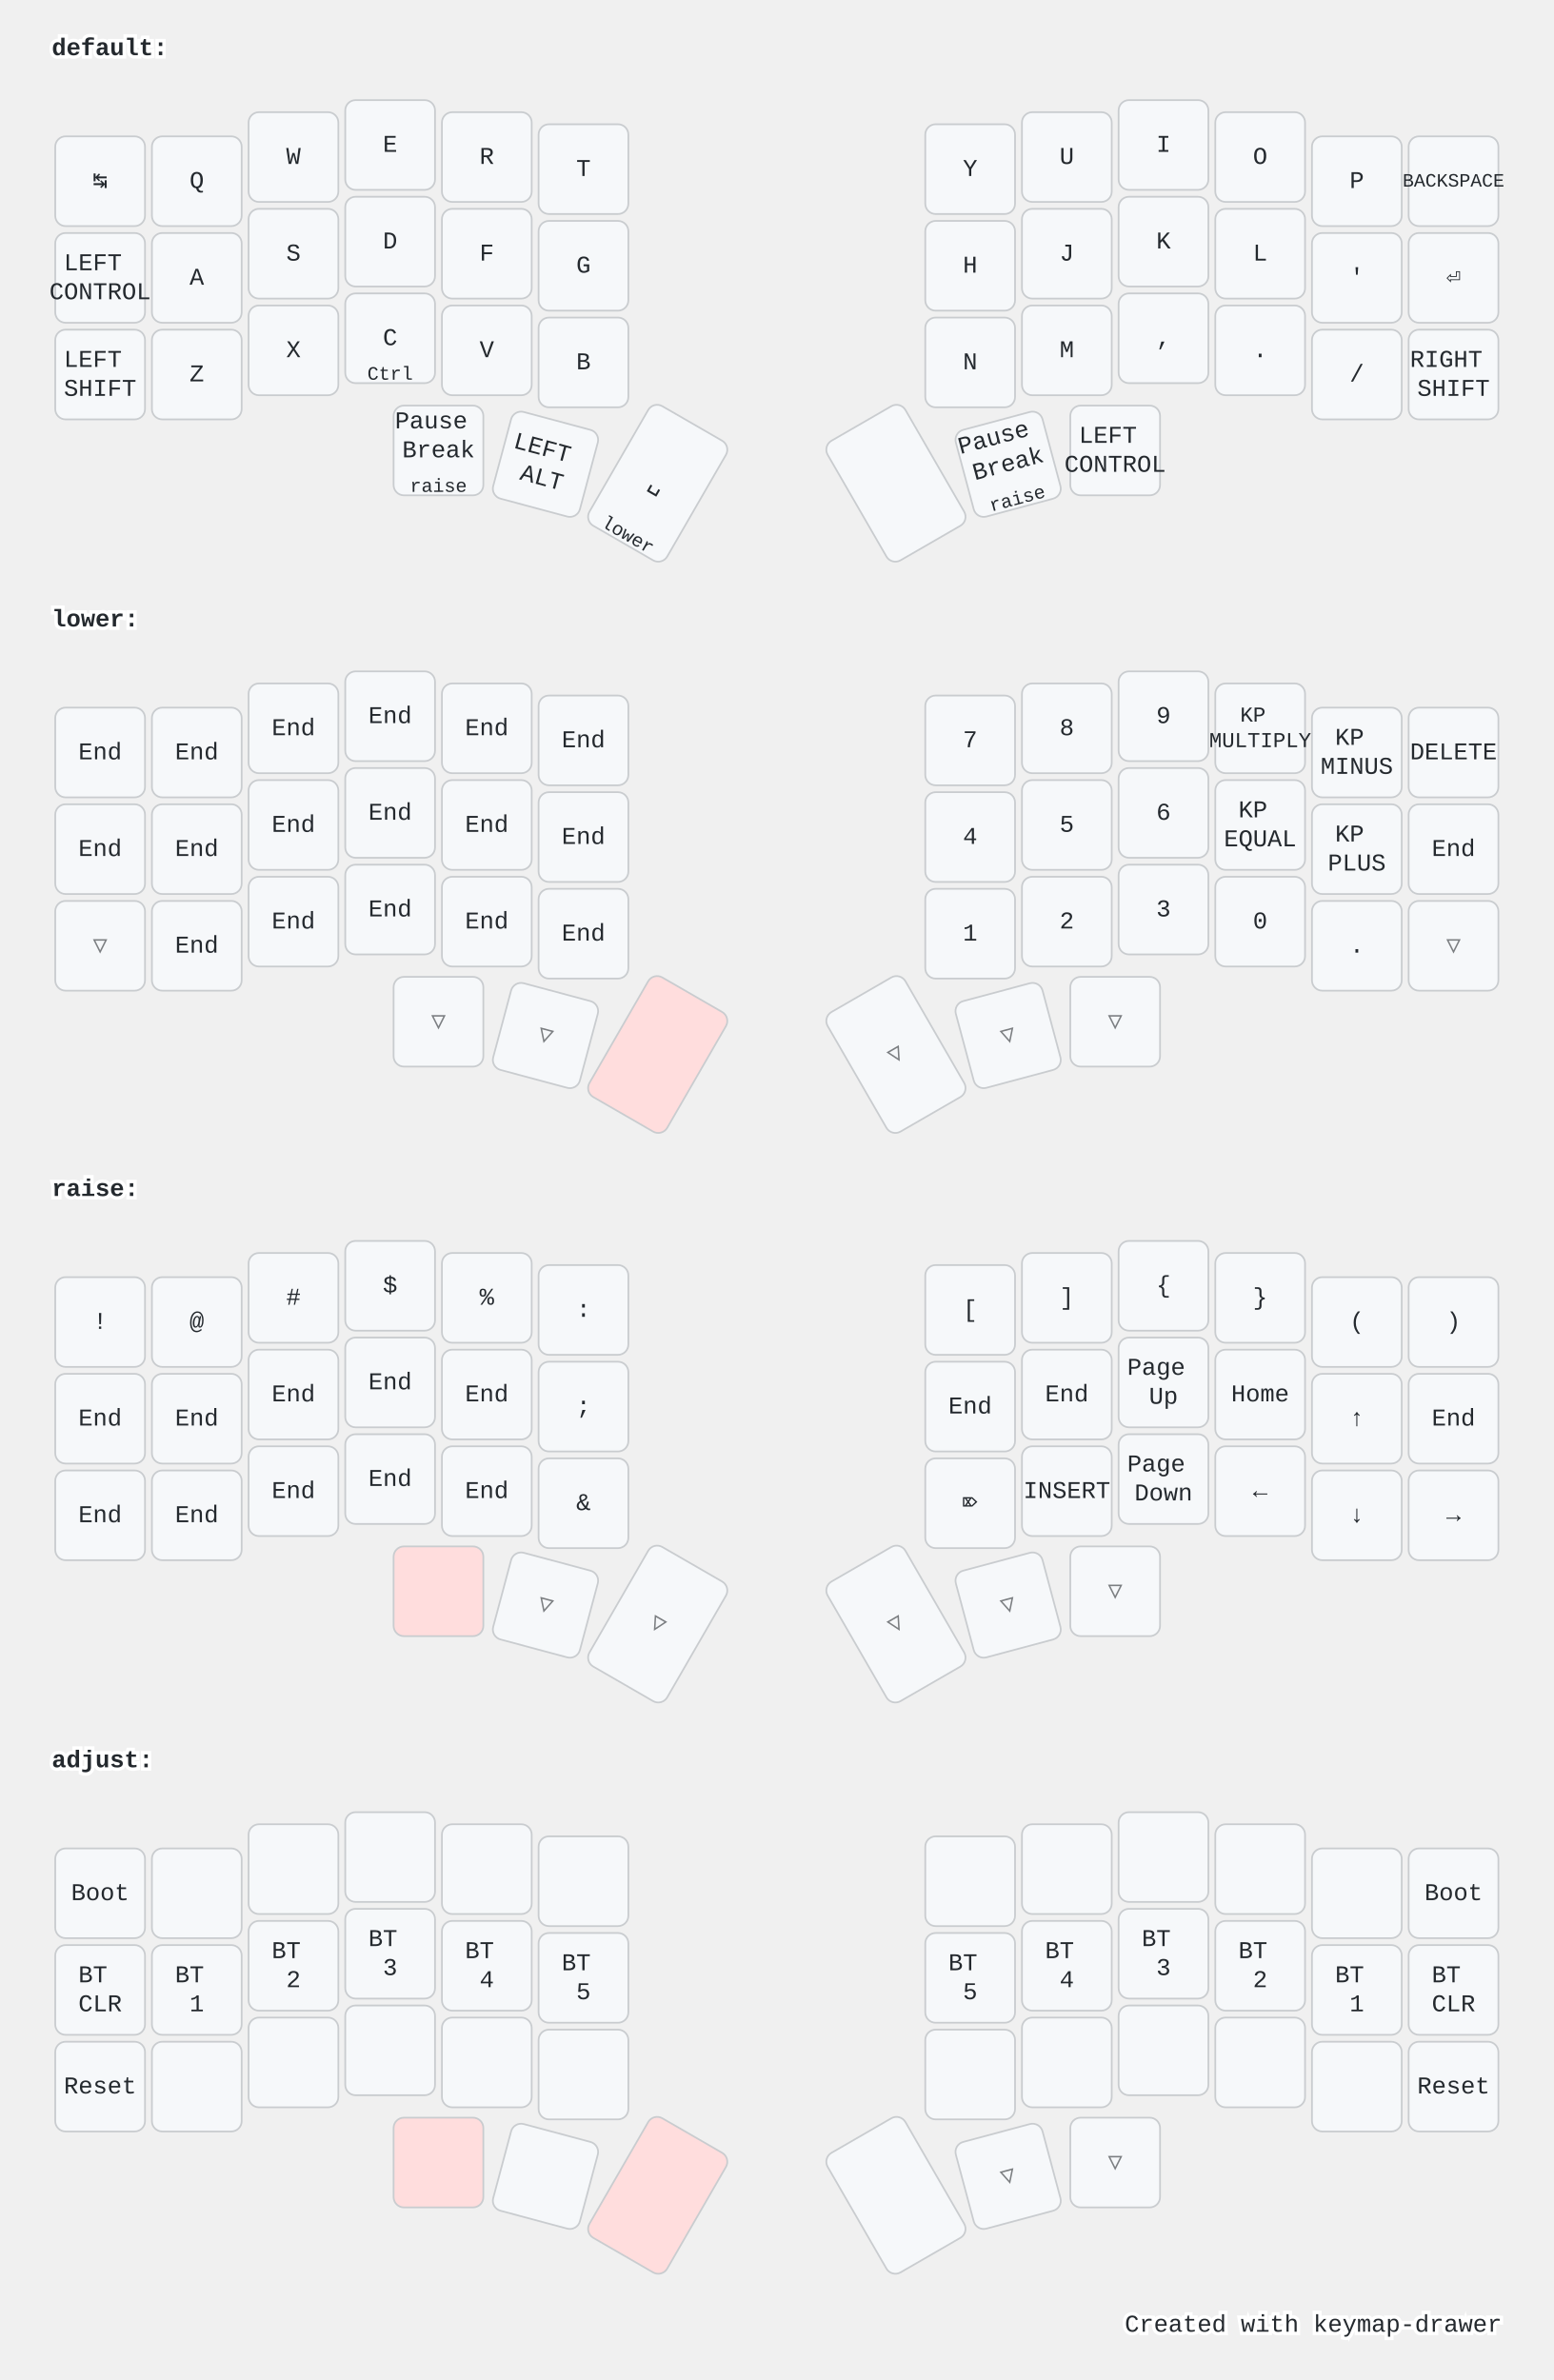
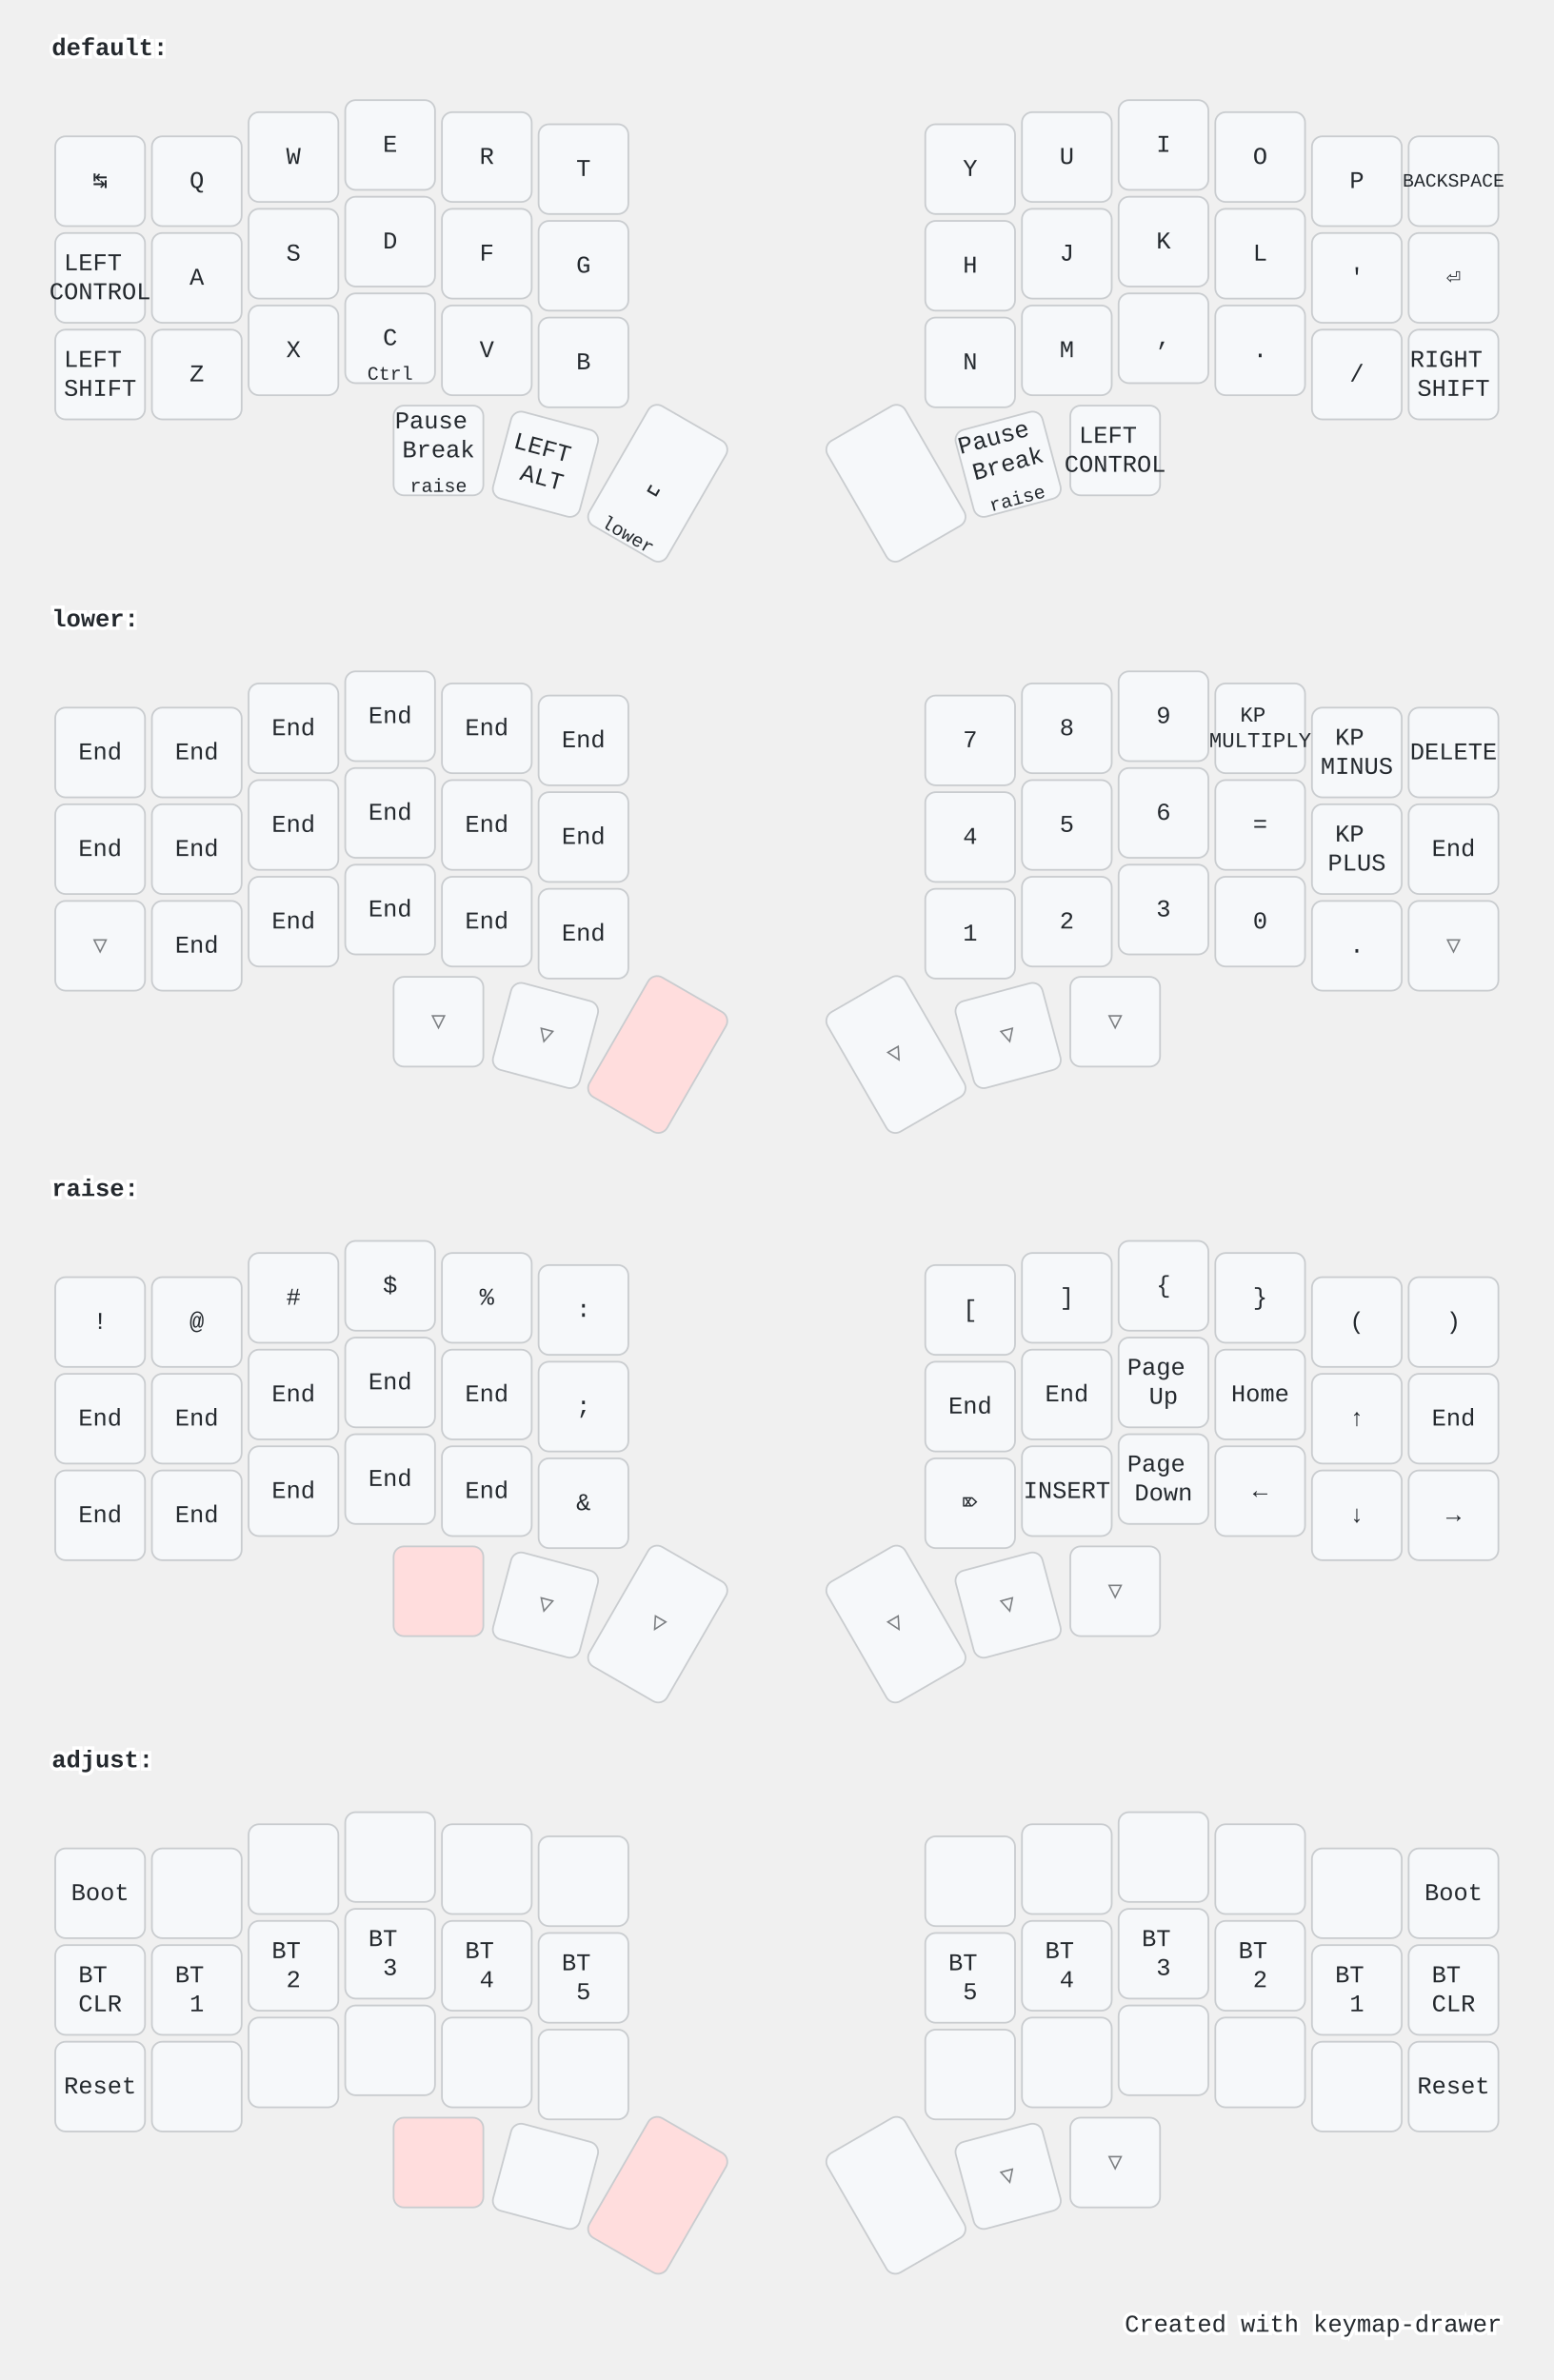
<svg xmlns="http://www.w3.org/2000/svg" width="900" height="1379" viewBox="0 0 900 1379" class="keymap">
  <style>/* inherit to force styles through use tags */
svg path {
    fill: inherit;
}

/* font and background color specifications */
svg.keymap {
    font-family: SFMono-Regular,Consolas,Liberation Mono,Menlo,monospace;
    font-size: 14px;
    font-kerning: normal;
    text-rendering: optimizeLegibility;
    fill: #24292e;
}

/* default key styling */
rect.key {
    fill: #f6f8fa;
}

rect.key, rect.combo {
    stroke: #c9cccf;
    stroke-width: 1;
}

/* default key side styling, only used is draw_key_sides is set */
rect.side {
    filter: brightness(90%);
}

/* color accent for combo boxes */
rect.combo, rect.combo-separate {
    fill: #cdf;
}

/* color accent for held keys */
rect.held, rect.combo.held {
    fill: #fdd;
}

/* color accent for ghost (optional) keys */
rect.ghost, rect.combo.ghost {
    stroke-dasharray: 4, 4;
    stroke-width: 2;
}

text {
    text-anchor: middle;
    dominant-baseline: middle;
}

/* styling for layer labels */
text.label {
    font-weight: bold;
    text-anchor: start;
    stroke: white;
    stroke-width: 4;
    paint-order: stroke;
}

/* styling for optional footer */
text.footer {
    text-anchor: end;
    dominant-baseline: auto;
    stroke: white;
    stroke-width: 4;
    paint-order: stroke;
}

/* styling for combo tap, and key hold/shifted label text */
text.combo, text.hold, text.shifted {
    font-size: 11px;
}

text.hold {
    text-anchor: middle;
    dominant-baseline: auto;
}

text.shifted {
    text-anchor: middle;
    dominant-baseline: hanging;
}

/* styling for hold/shifted label text in combo box */
text.combo.hold, text.combo.shifted {
    font-size: 8px;
}

/* lighter symbol for transparent keys */
text.trans {
    fill: #7b7e81;
}

/* styling for combo dendrons */
path.combo {
    stroke-width: 1;
    stroke: gray;
    fill: none;
}

/* Start Tabler Icons Cleanup */
/* cannot use height/width with glyphs */
.icon-tabler &gt; path {
    fill: inherit;
    stroke: inherit;
    stroke-width: 2;
}
/* hide tabler's default box */
.icon-tabler &gt; path[stroke="none"][fill="none"] {
    visibility: hidden;
}
/* End Tabler Icons Cleanup */

@media (prefers-color-scheme: dark) {
svg.keymap { fill: #d1d6db; }
rect.key { fill: #3f4750; }
rect.key, rect.combo { stroke: #60666c; }
rect.combo, rect.combo-separate { fill: #1f3d7a; }
rect.held, rect.combo.held { fill: #854747; }
text.label, text.footer { stroke: black; }
text.trans { fill: #7e8184; }
path.combo { stroke: #7f7f7f; }

}</style>
  <g transform="translate(30, 0)" class="layer-default">
    <text x="0" y="28" class="label">default:</text>
    <g transform="translate(0, 56)">
      <g transform="translate(28, 49)" class="key keypos-0">
        <rect rx="6" ry="6" x="-26" y="-26" width="52" height="52" class="key" />
        <text x="0" y="0" class="key tap">↹</text>
      </g>
      <g transform="translate(84, 49)" class="key keypos-1">
        <rect rx="6" ry="6" x="-26" y="-26" width="52" height="52" class="key" />
        <text x="0" y="0" class="key tap">Q</text>
      </g>
      <g transform="translate(140, 35)" class="key keypos-2">
        <rect rx="6" ry="6" x="-26" y="-26" width="52" height="52" class="key" />
        <text x="0" y="0" class="key tap">W</text>
      </g>
      <g transform="translate(196, 28)" class="key keypos-3">
        <rect rx="6" ry="6" x="-26" y="-26" width="52" height="52" class="key" />
        <text x="0" y="0" class="key tap">E</text>
      </g>
      <g transform="translate(252, 35)" class="key keypos-4">
        <rect rx="6" ry="6" x="-26" y="-26" width="52" height="52" class="key" />
        <text x="0" y="0" class="key tap">R</text>
      </g>
      <g transform="translate(308, 42)" class="key keypos-5">
        <rect rx="6" ry="6" x="-26" y="-26" width="52" height="52" class="key" />
        <text x="0" y="0" class="key tap">T</text>
      </g>
      <g transform="translate(532, 42)" class="key keypos-6">
        <rect rx="6" ry="6" x="-26" y="-26" width="52" height="52" class="key" />
        <text x="0" y="0" class="key tap">Y</text>
      </g>
      <g transform="translate(588, 35)" class="key keypos-7">
        <rect rx="6" ry="6" x="-26" y="-26" width="52" height="52" class="key" />
        <text x="0" y="0" class="key tap">U</text>
      </g>
      <g transform="translate(644, 28)" class="key keypos-8">
        <rect rx="6" ry="6" x="-26" y="-26" width="52" height="52" class="key" />
        <text x="0" y="0" class="key tap">I</text>
      </g>
      <g transform="translate(700, 35)" class="key keypos-9">
        <rect rx="6" ry="6" x="-26" y="-26" width="52" height="52" class="key" />
        <text x="0" y="0" class="key tap">O</text>
      </g>
      <g transform="translate(756, 49)" class="key keypos-10">
        <rect rx="6" ry="6" x="-26" y="-26" width="52" height="52" class="key" />
        <text x="0" y="0" class="key tap">P</text>
      </g>
      <g transform="translate(812, 49)" class="key keypos-11">
        <rect rx="6" ry="6" x="-26" y="-26" width="52" height="52" class="key" />
        <text x="0" y="0" class="key tap">
          <tspan style="font-size: 78%">BACKSPACE</tspan>
        </text>
      </g>
      <g transform="translate(28, 105)" class="key keypos-12">
        <rect rx="6" ry="6" x="-26" y="-26" width="52" height="52" class="key" />
        <text x="0" y="0" class="key tap">
          <tspan x="0" dy="-0.6em">LEFT</tspan>
          <tspan x="0" dy="1.2em">CONTROL</tspan>
        </text>
      </g>
      <g transform="translate(84, 105)" class="key keypos-13">
        <rect rx="6" ry="6" x="-26" y="-26" width="52" height="52" class="key" />
        <text x="0" y="0" class="key tap">A</text>
      </g>
      <g transform="translate(140, 91)" class="key keypos-14">
        <rect rx="6" ry="6" x="-26" y="-26" width="52" height="52" class="key" />
        <text x="0" y="0" class="key tap">S</text>
      </g>
      <g transform="translate(196, 84)" class="key keypos-15">
        <rect rx="6" ry="6" x="-26" y="-26" width="52" height="52" class="key" />
        <text x="0" y="0" class="key tap">D</text>
      </g>
      <g transform="translate(252, 91)" class="key keypos-16">
        <rect rx="6" ry="6" x="-26" y="-26" width="52" height="52" class="key" />
        <text x="0" y="0" class="key tap">F</text>
      </g>
      <g transform="translate(308, 98)" class="key keypos-17">
        <rect rx="6" ry="6" x="-26" y="-26" width="52" height="52" class="key" />
        <text x="0" y="0" class="key tap">G</text>
      </g>
      <g transform="translate(532, 98)" class="key keypos-18">
        <rect rx="6" ry="6" x="-26" y="-26" width="52" height="52" class="key" />
        <text x="0" y="0" class="key tap">H</text>
      </g>
      <g transform="translate(588, 91)" class="key keypos-19">
        <rect rx="6" ry="6" x="-26" y="-26" width="52" height="52" class="key" />
        <text x="0" y="0" class="key tap">J</text>
      </g>
      <g transform="translate(644, 84)" class="key keypos-20">
        <rect rx="6" ry="6" x="-26" y="-26" width="52" height="52" class="key" />
        <text x="0" y="0" class="key tap">K</text>
      </g>
      <g transform="translate(700, 91)" class="key keypos-21">
        <rect rx="6" ry="6" x="-26" y="-26" width="52" height="52" class="key" />
        <text x="0" y="0" class="key tap">L</text>
      </g>
      <g transform="translate(756, 105)" class="key keypos-22">
        <rect rx="6" ry="6" x="-26" y="-26" width="52" height="52" class="key" />
        <text x="0" y="0" class="key tap">'</text>
      </g>
      <g transform="translate(812, 105)" class="key keypos-23">
        <rect rx="6" ry="6" x="-26" y="-26" width="52" height="52" class="key" />
        <text x="0" y="0" class="key tap">⏎</text>
      </g>
      <g transform="translate(28, 161)" class="key keypos-24">
        <rect rx="6" ry="6" x="-26" y="-26" width="52" height="52" class="key" />
        <text x="0" y="0" class="key tap">
          <tspan x="0" dy="-0.6em">LEFT</tspan>
          <tspan x="0" dy="1.2em">SHIFT</tspan>
        </text>
      </g>
      <g transform="translate(84, 161)" class="key keypos-25">
        <rect rx="6" ry="6" x="-26" y="-26" width="52" height="52" class="key" />
        <text x="0" y="0" class="key tap">Z</text>
      </g>
      <g transform="translate(140, 147)" class="key keypos-26">
        <rect rx="6" ry="6" x="-26" y="-26" width="52" height="52" class="key" />
        <text x="0" y="0" class="key tap">X</text>
      </g>
      <g transform="translate(196, 140)" class="key keypos-27">
        <rect rx="6" ry="6" x="-26" y="-26" width="52" height="52" class="key" />
        <text x="0" y="0" class="key tap">C</text>
        <text x="0" y="24" class="key hold">Ctrl</text>
      </g>
      <g transform="translate(252, 147)" class="key keypos-28">
        <rect rx="6" ry="6" x="-26" y="-26" width="52" height="52" class="key" />
        <text x="0" y="0" class="key tap">V</text>
      </g>
      <g transform="translate(308, 154)" class="key keypos-29">
        <rect rx="6" ry="6" x="-26" y="-26" width="52" height="52" class="key" />
        <text x="0" y="0" class="key tap">B</text>
      </g>
      <g transform="translate(532, 154)" class="key keypos-30">
        <rect rx="6" ry="6" x="-26" y="-26" width="52" height="52" class="key" />
        <text x="0" y="0" class="key tap">N</text>
      </g>
      <g transform="translate(588, 147)" class="key keypos-31">
        <rect rx="6" ry="6" x="-26" y="-26" width="52" height="52" class="key" />
        <text x="0" y="0" class="key tap">M</text>
      </g>
      <g transform="translate(644, 140)" class="key keypos-32">
        <rect rx="6" ry="6" x="-26" y="-26" width="52" height="52" class="key" />
        <text x="0" y="0" class="key tap">,</text>
      </g>
      <g transform="translate(700, 147)" class="key keypos-33">
        <rect rx="6" ry="6" x="-26" y="-26" width="52" height="52" class="key" />
        <text x="0" y="0" class="key tap">.</text>
      </g>
      <g transform="translate(756, 161)" class="key keypos-34">
        <rect rx="6" ry="6" x="-26" y="-26" width="52" height="52" class="key" />
        <text x="0" y="0" class="key tap">/</text>
      </g>
      <g transform="translate(812, 161)" class="key keypos-35">
        <rect rx="6" ry="6" x="-26" y="-26" width="52" height="52" class="key" />
        <text x="0" y="0" class="key tap">
          <tspan x="0" dy="-0.6em">RIGHT</tspan>
          <tspan x="0" dy="1.2em">SHIFT</tspan>
        </text>
      </g>
      <g transform="translate(224, 205)" class="key keypos-36">
        <rect rx="6" ry="6" x="-26" y="-26" width="52" height="52" class="key" />
        <text x="0" y="0" class="key tap">
          <tspan x="0" dy="-1.2em">Pause</tspan>
          <tspan x="0" dy="1.2em">Break</tspan>
        </text>
        <text x="0" y="24" class="key hold">raise</text>
      </g>
      <g transform="translate(286, 213) rotate(15.0)" class="key keypos-37">
        <rect rx="6" ry="6" x="-26" y="-26" width="52" height="52" class="key" />
        <text x="0" y="0" class="key tap">
          <tspan x="0" dy="-0.6em">LEFT</tspan>
          <tspan x="0" dy="1.2em">ALT</tspan>
        </text>
      </g>
      <g transform="translate(351, 224) rotate(30.0)" class="key keypos-38">
        <rect rx="6" ry="6" x="-26" y="-40" width="52" height="80" class="key" />
        <text x="0" y="0" class="key tap">␣</text>
        <text x="0" y="38" class="key hold">lower</text>
      </g>
      <g transform="translate(489, 224) rotate(-30.0)" class="key keypos-39">
        <rect rx="6" ry="6" x="-26" y="-40" width="52" height="80" class="key" />
      </g>
      <g transform="translate(554, 213) rotate(-15.0)" class="key keypos-40">
        <rect rx="6" ry="6" x="-26" y="-26" width="52" height="52" class="key" />
        <text x="0" y="0" class="key tap">
          <tspan x="0" dy="-1.2em">Pause</tspan>
          <tspan x="0" dy="1.2em">Break</tspan>
        </text>
        <text x="0" y="24" class="key hold">raise</text>
      </g>
      <g transform="translate(616, 205)" class="key keypos-41">
        <rect rx="6" ry="6" x="-26" y="-26" width="52" height="52" class="key" />
        <text x="0" y="0" class="key tap">
          <tspan x="0" dy="-0.6em">LEFT</tspan>
          <tspan x="0" dy="1.2em">CONTROL</tspan>
        </text>
      </g>
    </g>
  </g>
  <g transform="translate(30, 331)" class="layer-lower">
    <text x="0" y="28" class="label">lower:</text>
    <g transform="translate(0, 56)">
      <g transform="translate(28, 49)" class="key keypos-0">
        <rect rx="6" ry="6" x="-26" y="-26" width="52" height="52" class="key" />
        <text x="0" y="0" class="key tap">End</text>
      </g>
      <g transform="translate(84, 49)" class="key keypos-1">
        <rect rx="6" ry="6" x="-26" y="-26" width="52" height="52" class="key" />
        <text x="0" y="0" class="key tap">End</text>
      </g>
      <g transform="translate(140, 35)" class="key keypos-2">
        <rect rx="6" ry="6" x="-26" y="-26" width="52" height="52" class="key" />
        <text x="0" y="0" class="key tap">End</text>
      </g>
      <g transform="translate(196, 28)" class="key keypos-3">
        <rect rx="6" ry="6" x="-26" y="-26" width="52" height="52" class="key" />
        <text x="0" y="0" class="key tap">End</text>
      </g>
      <g transform="translate(252, 35)" class="key keypos-4">
        <rect rx="6" ry="6" x="-26" y="-26" width="52" height="52" class="key" />
        <text x="0" y="0" class="key tap">End</text>
      </g>
      <g transform="translate(308, 42)" class="key keypos-5">
        <rect rx="6" ry="6" x="-26" y="-26" width="52" height="52" class="key" />
        <text x="0" y="0" class="key tap">End</text>
      </g>
      <g transform="translate(532, 42)" class="key keypos-6">
        <rect rx="6" ry="6" x="-26" y="-26" width="52" height="52" class="key" />
        <text x="0" y="0" class="key tap">7</text>
      </g>
      <g transform="translate(588, 35)" class="key keypos-7">
        <rect rx="6" ry="6" x="-26" y="-26" width="52" height="52" class="key" />
        <text x="0" y="0" class="key tap">8</text>
      </g>
      <g transform="translate(644, 28)" class="key keypos-8">
        <rect rx="6" ry="6" x="-26" y="-26" width="52" height="52" class="key" />
        <text x="0" y="0" class="key tap">9</text>
      </g>
      <g transform="translate(700, 35)" class="key keypos-9">
        <rect rx="6" ry="6" x="-26" y="-26" width="52" height="52" class="key" />
        <text x="0" y="0" class="key tap">
          <tspan x="0" dy="-0.6em" style="font-size: 88%">KP</tspan>
          <tspan x="0" dy="1.2em" style="font-size: 88%">MULTIPLY</tspan>
        </text>
      </g>
      <g transform="translate(756, 49)" class="key keypos-10">
        <rect rx="6" ry="6" x="-26" y="-26" width="52" height="52" class="key" />
        <text x="0" y="0" class="key tap">
          <tspan x="0" dy="-0.6em">KP</tspan>
          <tspan x="0" dy="1.2em">MINUS</tspan>
        </text>
      </g>
      <g transform="translate(812, 49)" class="key keypos-11">
        <rect rx="6" ry="6" x="-26" y="-26" width="52" height="52" class="key" />
        <text x="0" y="0" class="key tap">DELETE</text>
      </g>
      <g transform="translate(28, 105)" class="key keypos-12">
        <rect rx="6" ry="6" x="-26" y="-26" width="52" height="52" class="key" />
        <text x="0" y="0" class="key tap">End</text>
      </g>
      <g transform="translate(84, 105)" class="key keypos-13">
        <rect rx="6" ry="6" x="-26" y="-26" width="52" height="52" class="key" />
        <text x="0" y="0" class="key tap">End</text>
      </g>
      <g transform="translate(140, 91)" class="key keypos-14">
        <rect rx="6" ry="6" x="-26" y="-26" width="52" height="52" class="key" />
        <text x="0" y="0" class="key tap">End</text>
      </g>
      <g transform="translate(196, 84)" class="key keypos-15">
        <rect rx="6" ry="6" x="-26" y="-26" width="52" height="52" class="key" />
        <text x="0" y="0" class="key tap">End</text>
      </g>
      <g transform="translate(252, 91)" class="key keypos-16">
        <rect rx="6" ry="6" x="-26" y="-26" width="52" height="52" class="key" />
        <text x="0" y="0" class="key tap">End</text>
      </g>
      <g transform="translate(308, 98)" class="key keypos-17">
        <rect rx="6" ry="6" x="-26" y="-26" width="52" height="52" class="key" />
        <text x="0" y="0" class="key tap">End</text>
      </g>
      <g transform="translate(532, 98)" class="key keypos-18">
        <rect rx="6" ry="6" x="-26" y="-26" width="52" height="52" class="key" />
        <text x="0" y="0" class="key tap">4</text>
      </g>
      <g transform="translate(588, 91)" class="key keypos-19">
        <rect rx="6" ry="6" x="-26" y="-26" width="52" height="52" class="key" />
        <text x="0" y="0" class="key tap">5</text>
      </g>
      <g transform="translate(644, 84)" class="key keypos-20">
        <rect rx="6" ry="6" x="-26" y="-26" width="52" height="52" class="key" />
        <text x="0" y="0" class="key tap">6</text>
      </g>
      <g transform="translate(700, 91)" class="key keypos-21">
        <rect rx="6" ry="6" x="-26" y="-26" width="52" height="52" class="key" />
-         <text x="0" y="0" class="key tap">
-           <tspan x="0" dy="-0.6em">KP</tspan>
-           <tspan x="0" dy="1.2em">EQUAL</tspan>
-         </text>
+         <text x="0" y="0" class="key tap">=</text>
      </g>
      <g transform="translate(756, 105)" class="key keypos-22">
        <rect rx="6" ry="6" x="-26" y="-26" width="52" height="52" class="key" />
        <text x="0" y="0" class="key tap">
          <tspan x="0" dy="-0.6em">KP</tspan>
          <tspan x="0" dy="1.2em">PLUS</tspan>
        </text>
      </g>
      <g transform="translate(812, 105)" class="key keypos-23">
        <rect rx="6" ry="6" x="-26" y="-26" width="52" height="52" class="key" />
        <text x="0" y="0" class="key tap">End</text>
      </g>
      <g transform="translate(28, 161)" class="key trans keypos-24">
        <rect rx="6" ry="6" x="-26" y="-26" width="52" height="52" class="key trans" />
        <text x="0" y="0" class="key trans tap">▽</text>
      </g>
      <g transform="translate(84, 161)" class="key keypos-25">
        <rect rx="6" ry="6" x="-26" y="-26" width="52" height="52" class="key" />
        <text x="0" y="0" class="key tap">End</text>
      </g>
      <g transform="translate(140, 147)" class="key keypos-26">
        <rect rx="6" ry="6" x="-26" y="-26" width="52" height="52" class="key" />
        <text x="0" y="0" class="key tap">End</text>
      </g>
      <g transform="translate(196, 140)" class="key keypos-27">
        <rect rx="6" ry="6" x="-26" y="-26" width="52" height="52" class="key" />
        <text x="0" y="0" class="key tap">End</text>
      </g>
      <g transform="translate(252, 147)" class="key keypos-28">
        <rect rx="6" ry="6" x="-26" y="-26" width="52" height="52" class="key" />
        <text x="0" y="0" class="key tap">End</text>
      </g>
      <g transform="translate(308, 154)" class="key keypos-29">
        <rect rx="6" ry="6" x="-26" y="-26" width="52" height="52" class="key" />
        <text x="0" y="0" class="key tap">End</text>
      </g>
      <g transform="translate(532, 154)" class="key keypos-30">
        <rect rx="6" ry="6" x="-26" y="-26" width="52" height="52" class="key" />
        <text x="0" y="0" class="key tap">1</text>
      </g>
      <g transform="translate(588, 147)" class="key keypos-31">
        <rect rx="6" ry="6" x="-26" y="-26" width="52" height="52" class="key" />
        <text x="0" y="0" class="key tap">2</text>
      </g>
      <g transform="translate(644, 140)" class="key keypos-32">
        <rect rx="6" ry="6" x="-26" y="-26" width="52" height="52" class="key" />
        <text x="0" y="0" class="key tap">3</text>
      </g>
      <g transform="translate(700, 147)" class="key keypos-33">
        <rect rx="6" ry="6" x="-26" y="-26" width="52" height="52" class="key" />
        <text x="0" y="0" class="key tap">0</text>
      </g>
      <g transform="translate(756, 161)" class="key keypos-34">
        <rect rx="6" ry="6" x="-26" y="-26" width="52" height="52" class="key" />
        <text x="0" y="0" class="key tap">.</text>
      </g>
      <g transform="translate(812, 161)" class="key trans keypos-35">
        <rect rx="6" ry="6" x="-26" y="-26" width="52" height="52" class="key trans" />
        <text x="0" y="0" class="key trans tap">▽</text>
      </g>
      <g transform="translate(224, 205)" class="key trans keypos-36">
        <rect rx="6" ry="6" x="-26" y="-26" width="52" height="52" class="key trans" />
        <text x="0" y="0" class="key trans tap">▽</text>
      </g>
      <g transform="translate(286, 213) rotate(15.0)" class="key trans keypos-37">
        <rect rx="6" ry="6" x="-26" y="-26" width="52" height="52" class="key trans" />
        <text x="0" y="0" class="key trans tap">▽</text>
      </g>
      <g transform="translate(351, 224) rotate(30.0)" class="key held keypos-38">
        <rect rx="6" ry="6" x="-26" y="-40" width="52" height="80" class="key held" />
      </g>
      <g transform="translate(489, 224) rotate(-30.0)" class="key trans keypos-39">
        <rect rx="6" ry="6" x="-26" y="-40" width="52" height="80" class="key trans" />
        <text x="0" y="0" class="key trans tap">▽</text>
      </g>
      <g transform="translate(554, 213) rotate(-15.0)" class="key trans keypos-40">
        <rect rx="6" ry="6" x="-26" y="-26" width="52" height="52" class="key trans" />
        <text x="0" y="0" class="key trans tap">▽</text>
      </g>
      <g transform="translate(616, 205)" class="key trans keypos-41">
        <rect rx="6" ry="6" x="-26" y="-26" width="52" height="52" class="key trans" />
        <text x="0" y="0" class="key trans tap">▽</text>
      </g>
    </g>
  </g>
  <g transform="translate(30, 661)" class="layer-raise">
    <text x="0" y="28" class="label">raise:</text>
    <g transform="translate(0, 56)">
      <g transform="translate(28, 49)" class="key keypos-0">
        <rect rx="6" ry="6" x="-26" y="-26" width="52" height="52" class="key" />
        <text x="0" y="0" class="key tap">!</text>
      </g>
      <g transform="translate(84, 49)" class="key keypos-1">
        <rect rx="6" ry="6" x="-26" y="-26" width="52" height="52" class="key" />
        <text x="0" y="0" class="key tap">@</text>
      </g>
      <g transform="translate(140, 35)" class="key keypos-2">
        <rect rx="6" ry="6" x="-26" y="-26" width="52" height="52" class="key" />
        <text x="0" y="0" class="key tap">#</text>
      </g>
      <g transform="translate(196, 28)" class="key keypos-3">
        <rect rx="6" ry="6" x="-26" y="-26" width="52" height="52" class="key" />
        <text x="0" y="0" class="key tap">$</text>
      </g>
      <g transform="translate(252, 35)" class="key keypos-4">
        <rect rx="6" ry="6" x="-26" y="-26" width="52" height="52" class="key" />
        <text x="0" y="0" class="key tap">%</text>
      </g>
      <g transform="translate(308, 42)" class="key keypos-5">
        <rect rx="6" ry="6" x="-26" y="-26" width="52" height="52" class="key" />
        <text x="0" y="0" class="key tap">:</text>
      </g>
      <g transform="translate(532, 42)" class="key keypos-6">
        <rect rx="6" ry="6" x="-26" y="-26" width="52" height="52" class="key" />
        <text x="0" y="0" class="key tap">[</text>
      </g>
      <g transform="translate(588, 35)" class="key keypos-7">
        <rect rx="6" ry="6" x="-26" y="-26" width="52" height="52" class="key" />
        <text x="0" y="0" class="key tap">]</text>
      </g>
      <g transform="translate(644, 28)" class="key keypos-8">
        <rect rx="6" ry="6" x="-26" y="-26" width="52" height="52" class="key" />
        <text x="0" y="0" class="key tap">{</text>
      </g>
      <g transform="translate(700, 35)" class="key keypos-9">
        <rect rx="6" ry="6" x="-26" y="-26" width="52" height="52" class="key" />
        <text x="0" y="0" class="key tap">}</text>
      </g>
      <g transform="translate(756, 49)" class="key keypos-10">
        <rect rx="6" ry="6" x="-26" y="-26" width="52" height="52" class="key" />
        <text x="0" y="0" class="key tap">(</text>
      </g>
      <g transform="translate(812, 49)" class="key keypos-11">
        <rect rx="6" ry="6" x="-26" y="-26" width="52" height="52" class="key" />
        <text x="0" y="0" class="key tap">)</text>
      </g>
      <g transform="translate(28, 105)" class="key keypos-12">
        <rect rx="6" ry="6" x="-26" y="-26" width="52" height="52" class="key" />
        <text x="0" y="0" class="key tap">End</text>
      </g>
      <g transform="translate(84, 105)" class="key keypos-13">
        <rect rx="6" ry="6" x="-26" y="-26" width="52" height="52" class="key" />
        <text x="0" y="0" class="key tap">End</text>
      </g>
      <g transform="translate(140, 91)" class="key keypos-14">
        <rect rx="6" ry="6" x="-26" y="-26" width="52" height="52" class="key" />
        <text x="0" y="0" class="key tap">End</text>
      </g>
      <g transform="translate(196, 84)" class="key keypos-15">
        <rect rx="6" ry="6" x="-26" y="-26" width="52" height="52" class="key" />
        <text x="0" y="0" class="key tap">End</text>
      </g>
      <g transform="translate(252, 91)" class="key keypos-16">
        <rect rx="6" ry="6" x="-26" y="-26" width="52" height="52" class="key" />
        <text x="0" y="0" class="key tap">End</text>
      </g>
      <g transform="translate(308, 98)" class="key keypos-17">
        <rect rx="6" ry="6" x="-26" y="-26" width="52" height="52" class="key" />
        <text x="0" y="0" class="key tap">;</text>
      </g>
      <g transform="translate(532, 98)" class="key keypos-18">
        <rect rx="6" ry="6" x="-26" y="-26" width="52" height="52" class="key" />
        <text x="0" y="0" class="key tap">End</text>
      </g>
      <g transform="translate(588, 91)" class="key keypos-19">
        <rect rx="6" ry="6" x="-26" y="-26" width="52" height="52" class="key" />
        <text x="0" y="0" class="key tap">End</text>
      </g>
      <g transform="translate(644, 84)" class="key keypos-20">
        <rect rx="6" ry="6" x="-26" y="-26" width="52" height="52" class="key" />
        <text x="0" y="0" class="key tap">
          <tspan x="0" dy="-0.6em">Page</tspan>
          <tspan x="0" dy="1.2em">Up</tspan>
        </text>
      </g>
      <g transform="translate(700, 91)" class="key keypos-21">
        <rect rx="6" ry="6" x="-26" y="-26" width="52" height="52" class="key" />
        <text x="0" y="0" class="key tap">Home</text>
      </g>
      <g transform="translate(756, 105)" class="key keypos-22">
        <rect rx="6" ry="6" x="-26" y="-26" width="52" height="52" class="key" />
        <text x="0" y="0" class="key tap">↑</text>
      </g>
      <g transform="translate(812, 105)" class="key keypos-23">
        <rect rx="6" ry="6" x="-26" y="-26" width="52" height="52" class="key" />
        <text x="0" y="0" class="key tap">End</text>
      </g>
      <g transform="translate(28, 161)" class="key keypos-24">
        <rect rx="6" ry="6" x="-26" y="-26" width="52" height="52" class="key" />
        <text x="0" y="0" class="key tap">End</text>
      </g>
      <g transform="translate(84, 161)" class="key keypos-25">
        <rect rx="6" ry="6" x="-26" y="-26" width="52" height="52" class="key" />
        <text x="0" y="0" class="key tap">End</text>
      </g>
      <g transform="translate(140, 147)" class="key keypos-26">
        <rect rx="6" ry="6" x="-26" y="-26" width="52" height="52" class="key" />
        <text x="0" y="0" class="key tap">End</text>
      </g>
      <g transform="translate(196, 140)" class="key keypos-27">
        <rect rx="6" ry="6" x="-26" y="-26" width="52" height="52" class="key" />
        <text x="0" y="0" class="key tap">End</text>
      </g>
      <g transform="translate(252, 147)" class="key keypos-28">
        <rect rx="6" ry="6" x="-26" y="-26" width="52" height="52" class="key" />
        <text x="0" y="0" class="key tap">End</text>
      </g>
      <g transform="translate(308, 154)" class="key keypos-29">
        <rect rx="6" ry="6" x="-26" y="-26" width="52" height="52" class="key" />
        <text x="0" y="0" class="key tap">&amp;</text>
      </g>
      <g transform="translate(532, 154)" class="key keypos-30">
        <rect rx="6" ry="6" x="-26" y="-26" width="52" height="52" class="key" />
        <text x="0" y="0" class="key tap">⌦</text>
      </g>
      <g transform="translate(588, 147)" class="key keypos-31">
        <rect rx="6" ry="6" x="-26" y="-26" width="52" height="52" class="key" />
        <text x="0" y="0" class="key tap">INSERT</text>
      </g>
      <g transform="translate(644, 140)" class="key keypos-32">
        <rect rx="6" ry="6" x="-26" y="-26" width="52" height="52" class="key" />
        <text x="0" y="0" class="key tap">
          <tspan x="0" dy="-0.6em">Page</tspan>
          <tspan x="0" dy="1.2em">Down</tspan>
        </text>
      </g>
      <g transform="translate(700, 147)" class="key keypos-33">
        <rect rx="6" ry="6" x="-26" y="-26" width="52" height="52" class="key" />
        <text x="0" y="0" class="key tap">←</text>
      </g>
      <g transform="translate(756, 161)" class="key keypos-34">
        <rect rx="6" ry="6" x="-26" y="-26" width="52" height="52" class="key" />
        <text x="0" y="0" class="key tap">↓</text>
      </g>
      <g transform="translate(812, 161)" class="key keypos-35">
        <rect rx="6" ry="6" x="-26" y="-26" width="52" height="52" class="key" />
        <text x="0" y="0" class="key tap">→</text>
      </g>
      <g transform="translate(224, 205)" class="key held keypos-36">
        <rect rx="6" ry="6" x="-26" y="-26" width="52" height="52" class="key held" />
      </g>
      <g transform="translate(286, 213) rotate(15.0)" class="key trans keypos-37">
        <rect rx="6" ry="6" x="-26" y="-26" width="52" height="52" class="key trans" />
        <text x="0" y="0" class="key trans tap">▽</text>
      </g>
      <g transform="translate(351, 224) rotate(30.0)" class="key trans keypos-38">
        <rect rx="6" ry="6" x="-26" y="-40" width="52" height="80" class="key trans" />
        <text x="0" y="0" class="key trans tap">▽</text>
      </g>
      <g transform="translate(489, 224) rotate(-30.0)" class="key trans keypos-39">
        <rect rx="6" ry="6" x="-26" y="-40" width="52" height="80" class="key trans" />
        <text x="0" y="0" class="key trans tap">▽</text>
      </g>
      <g transform="translate(554, 213) rotate(-15.0)" class="key trans keypos-40">
        <rect rx="6" ry="6" x="-26" y="-26" width="52" height="52" class="key trans" />
        <text x="0" y="0" class="key trans tap">▽</text>
      </g>
      <g transform="translate(616, 205)" class="key trans keypos-41">
        <rect rx="6" ry="6" x="-26" y="-26" width="52" height="52" class="key trans" />
        <text x="0" y="0" class="key trans tap">▽</text>
      </g>
    </g>
  </g>
  <g transform="translate(30, 992)" class="layer-adjust">
    <text x="0" y="28" class="label">adjust:</text>
    <g transform="translate(0, 56)">
      <g transform="translate(28, 49)" class="key keypos-0">
        <rect rx="6" ry="6" x="-26" y="-26" width="52" height="52" class="key" />
        <text x="0" y="0" class="key tap">Boot</text>
      </g>
      <g transform="translate(84, 49)" class="key keypos-1">
        <rect rx="6" ry="6" x="-26" y="-26" width="52" height="52" class="key" />
      </g>
      <g transform="translate(140, 35)" class="key keypos-2">
        <rect rx="6" ry="6" x="-26" y="-26" width="52" height="52" class="key" />
      </g>
      <g transform="translate(196, 28)" class="key keypos-3">
        <rect rx="6" ry="6" x="-26" y="-26" width="52" height="52" class="key" />
      </g>
      <g transform="translate(252, 35)" class="key keypos-4">
        <rect rx="6" ry="6" x="-26" y="-26" width="52" height="52" class="key" />
      </g>
      <g transform="translate(308, 42)" class="key keypos-5">
        <rect rx="6" ry="6" x="-26" y="-26" width="52" height="52" class="key" />
      </g>
      <g transform="translate(532, 42)" class="key keypos-6">
        <rect rx="6" ry="6" x="-26" y="-26" width="52" height="52" class="key" />
      </g>
      <g transform="translate(588, 35)" class="key keypos-7">
        <rect rx="6" ry="6" x="-26" y="-26" width="52" height="52" class="key" />
      </g>
      <g transform="translate(644, 28)" class="key keypos-8">
        <rect rx="6" ry="6" x="-26" y="-26" width="52" height="52" class="key" />
      </g>
      <g transform="translate(700, 35)" class="key keypos-9">
        <rect rx="6" ry="6" x="-26" y="-26" width="52" height="52" class="key" />
      </g>
      <g transform="translate(756, 49)" class="key keypos-10">
        <rect rx="6" ry="6" x="-26" y="-26" width="52" height="52" class="key" />
      </g>
      <g transform="translate(812, 49)" class="key keypos-11">
        <rect rx="6" ry="6" x="-26" y="-26" width="52" height="52" class="key" />
        <text x="0" y="0" class="key tap">Boot</text>
      </g>
      <g transform="translate(28, 105)" class="key keypos-12">
        <rect rx="6" ry="6" x="-26" y="-26" width="52" height="52" class="key" />
        <text x="0" y="0" class="key tap">
          <tspan x="0" dy="-0.6em">BT</tspan>
          <tspan x="0" dy="1.2em">CLR</tspan>
        </text>
      </g>
      <g transform="translate(84, 105)" class="key keypos-13">
        <rect rx="6" ry="6" x="-26" y="-26" width="52" height="52" class="key" />
        <text x="0" y="0" class="key tap">
          <tspan x="0" dy="-0.6em">BT</tspan>
          <tspan x="0" dy="1.2em">1</tspan>
        </text>
      </g>
      <g transform="translate(140, 91)" class="key keypos-14">
        <rect rx="6" ry="6" x="-26" y="-26" width="52" height="52" class="key" />
        <text x="0" y="0" class="key tap">
          <tspan x="0" dy="-0.6em">BT</tspan>
          <tspan x="0" dy="1.2em">2</tspan>
        </text>
      </g>
      <g transform="translate(196, 84)" class="key keypos-15">
        <rect rx="6" ry="6" x="-26" y="-26" width="52" height="52" class="key" />
        <text x="0" y="0" class="key tap">
          <tspan x="0" dy="-0.6em">BT</tspan>
          <tspan x="0" dy="1.2em">3</tspan>
        </text>
      </g>
      <g transform="translate(252, 91)" class="key keypos-16">
        <rect rx="6" ry="6" x="-26" y="-26" width="52" height="52" class="key" />
        <text x="0" y="0" class="key tap">
          <tspan x="0" dy="-0.6em">BT</tspan>
          <tspan x="0" dy="1.2em">4</tspan>
        </text>
      </g>
      <g transform="translate(308, 98)" class="key keypos-17">
        <rect rx="6" ry="6" x="-26" y="-26" width="52" height="52" class="key" />
        <text x="0" y="0" class="key tap">
          <tspan x="0" dy="-0.6em">BT</tspan>
          <tspan x="0" dy="1.2em">5</tspan>
        </text>
      </g>
      <g transform="translate(532, 98)" class="key keypos-18">
        <rect rx="6" ry="6" x="-26" y="-26" width="52" height="52" class="key" />
        <text x="0" y="0" class="key tap">
          <tspan x="0" dy="-0.6em">BT</tspan>
          <tspan x="0" dy="1.2em">5</tspan>
        </text>
      </g>
      <g transform="translate(588, 91)" class="key keypos-19">
        <rect rx="6" ry="6" x="-26" y="-26" width="52" height="52" class="key" />
        <text x="0" y="0" class="key tap">
          <tspan x="0" dy="-0.6em">BT</tspan>
          <tspan x="0" dy="1.2em">4</tspan>
        </text>
      </g>
      <g transform="translate(644, 84)" class="key keypos-20">
        <rect rx="6" ry="6" x="-26" y="-26" width="52" height="52" class="key" />
        <text x="0" y="0" class="key tap">
          <tspan x="0" dy="-0.6em">BT</tspan>
          <tspan x="0" dy="1.2em">3</tspan>
        </text>
      </g>
      <g transform="translate(700, 91)" class="key keypos-21">
        <rect rx="6" ry="6" x="-26" y="-26" width="52" height="52" class="key" />
        <text x="0" y="0" class="key tap">
          <tspan x="0" dy="-0.6em">BT</tspan>
          <tspan x="0" dy="1.2em">2</tspan>
        </text>
      </g>
      <g transform="translate(756, 105)" class="key keypos-22">
        <rect rx="6" ry="6" x="-26" y="-26" width="52" height="52" class="key" />
        <text x="0" y="0" class="key tap">
          <tspan x="0" dy="-0.6em">BT</tspan>
          <tspan x="0" dy="1.2em">1</tspan>
        </text>
      </g>
      <g transform="translate(812, 105)" class="key keypos-23">
        <rect rx="6" ry="6" x="-26" y="-26" width="52" height="52" class="key" />
        <text x="0" y="0" class="key tap">
          <tspan x="0" dy="-0.6em">BT</tspan>
          <tspan x="0" dy="1.2em">CLR</tspan>
        </text>
      </g>
      <g transform="translate(28, 161)" class="key keypos-24">
        <rect rx="6" ry="6" x="-26" y="-26" width="52" height="52" class="key" />
        <text x="0" y="0" class="key tap">Reset</text>
      </g>
      <g transform="translate(84, 161)" class="key keypos-25">
        <rect rx="6" ry="6" x="-26" y="-26" width="52" height="52" class="key" />
      </g>
      <g transform="translate(140, 147)" class="key keypos-26">
        <rect rx="6" ry="6" x="-26" y="-26" width="52" height="52" class="key" />
      </g>
      <g transform="translate(196, 140)" class="key keypos-27">
        <rect rx="6" ry="6" x="-26" y="-26" width="52" height="52" class="key" />
      </g>
      <g transform="translate(252, 147)" class="key keypos-28">
        <rect rx="6" ry="6" x="-26" y="-26" width="52" height="52" class="key" />
      </g>
      <g transform="translate(308, 154)" class="key keypos-29">
        <rect rx="6" ry="6" x="-26" y="-26" width="52" height="52" class="key" />
      </g>
      <g transform="translate(532, 154)" class="key keypos-30">
        <rect rx="6" ry="6" x="-26" y="-26" width="52" height="52" class="key" />
      </g>
      <g transform="translate(588, 147)" class="key keypos-31">
        <rect rx="6" ry="6" x="-26" y="-26" width="52" height="52" class="key" />
      </g>
      <g transform="translate(644, 140)" class="key keypos-32">
        <rect rx="6" ry="6" x="-26" y="-26" width="52" height="52" class="key" />
      </g>
      <g transform="translate(700, 147)" class="key keypos-33">
        <rect rx="6" ry="6" x="-26" y="-26" width="52" height="52" class="key" />
      </g>
      <g transform="translate(756, 161)" class="key keypos-34">
        <rect rx="6" ry="6" x="-26" y="-26" width="52" height="52" class="key" />
      </g>
      <g transform="translate(812, 161)" class="key keypos-35">
        <rect rx="6" ry="6" x="-26" y="-26" width="52" height="52" class="key" />
        <text x="0" y="0" class="key tap">Reset</text>
      </g>
      <g transform="translate(224, 205)" class="key held keypos-36">
        <rect rx="6" ry="6" x="-26" y="-26" width="52" height="52" class="key held" />
      </g>
      <g transform="translate(286, 213) rotate(15.0)" class="key keypos-37">
        <rect rx="6" ry="6" x="-26" y="-26" width="52" height="52" class="key" />
      </g>
      <g transform="translate(351, 224) rotate(30.0)" class="key held keypos-38">
        <rect rx="6" ry="6" x="-26" y="-40" width="52" height="80" class="key held" />
      </g>
      <g transform="translate(489, 224) rotate(-30.0)" class="key keypos-39">
        <rect rx="6" ry="6" x="-26" y="-40" width="52" height="80" class="key" />
      </g>
      <g transform="translate(554, 213) rotate(-15.0)" class="key trans keypos-40">
        <rect rx="6" ry="6" x="-26" y="-26" width="52" height="52" class="key trans" />
        <text x="0" y="0" class="key trans tap">▽</text>
      </g>
      <g transform="translate(616, 205)" class="key trans keypos-41">
        <rect rx="6" ry="6" x="-26" y="-26" width="52" height="52" class="key trans" />
        <text x="0" y="0" class="key trans tap">▽</text>
      </g>
    </g>
  </g>
  <text x="870.0" y="1351.0" class="footer">Created with <a href="https://github.com/caksoylar/keymap-drawer">keymap-drawer</a>
  </text>
</svg>
